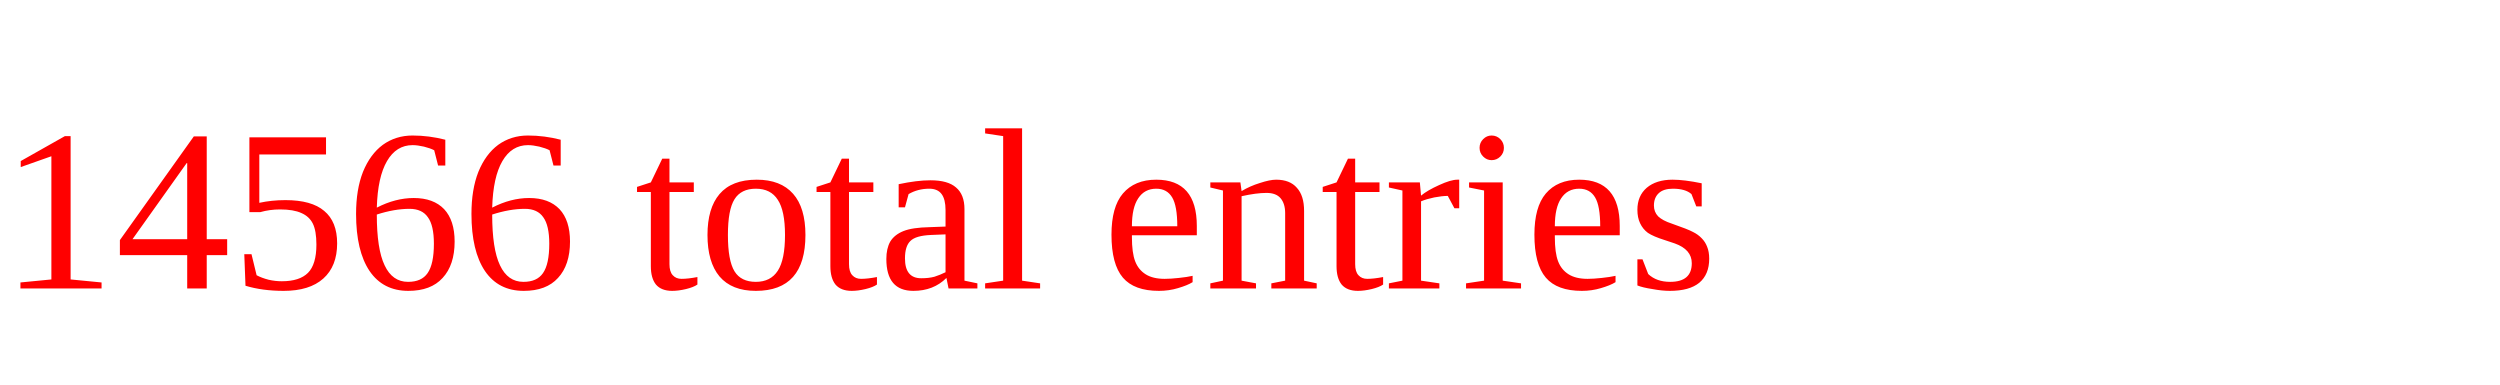
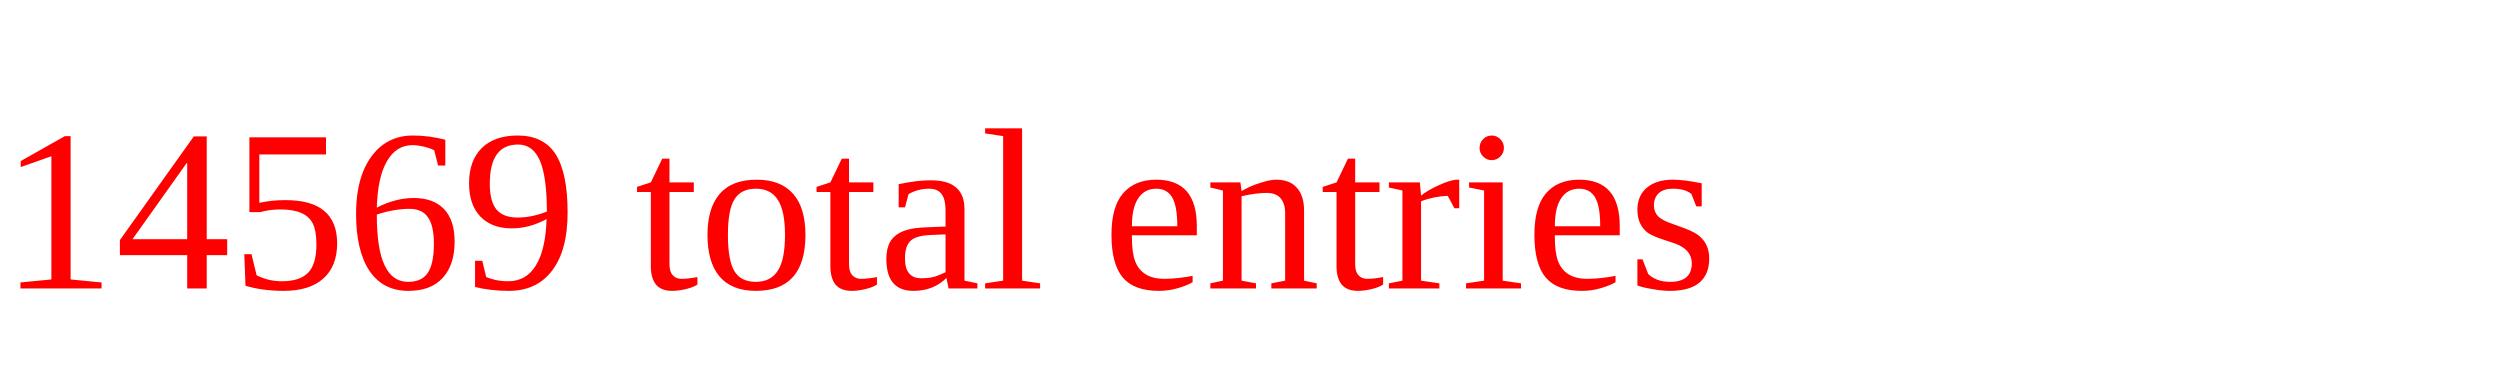
<svg xmlns="http://www.w3.org/2000/svg" height="20" width="130" version="1.1">
-   <text x="0" y="15" fill="red">14566 total entries</text>
+   <text x="0" y="15" fill="red">14569 total entries</text>
</svg>
